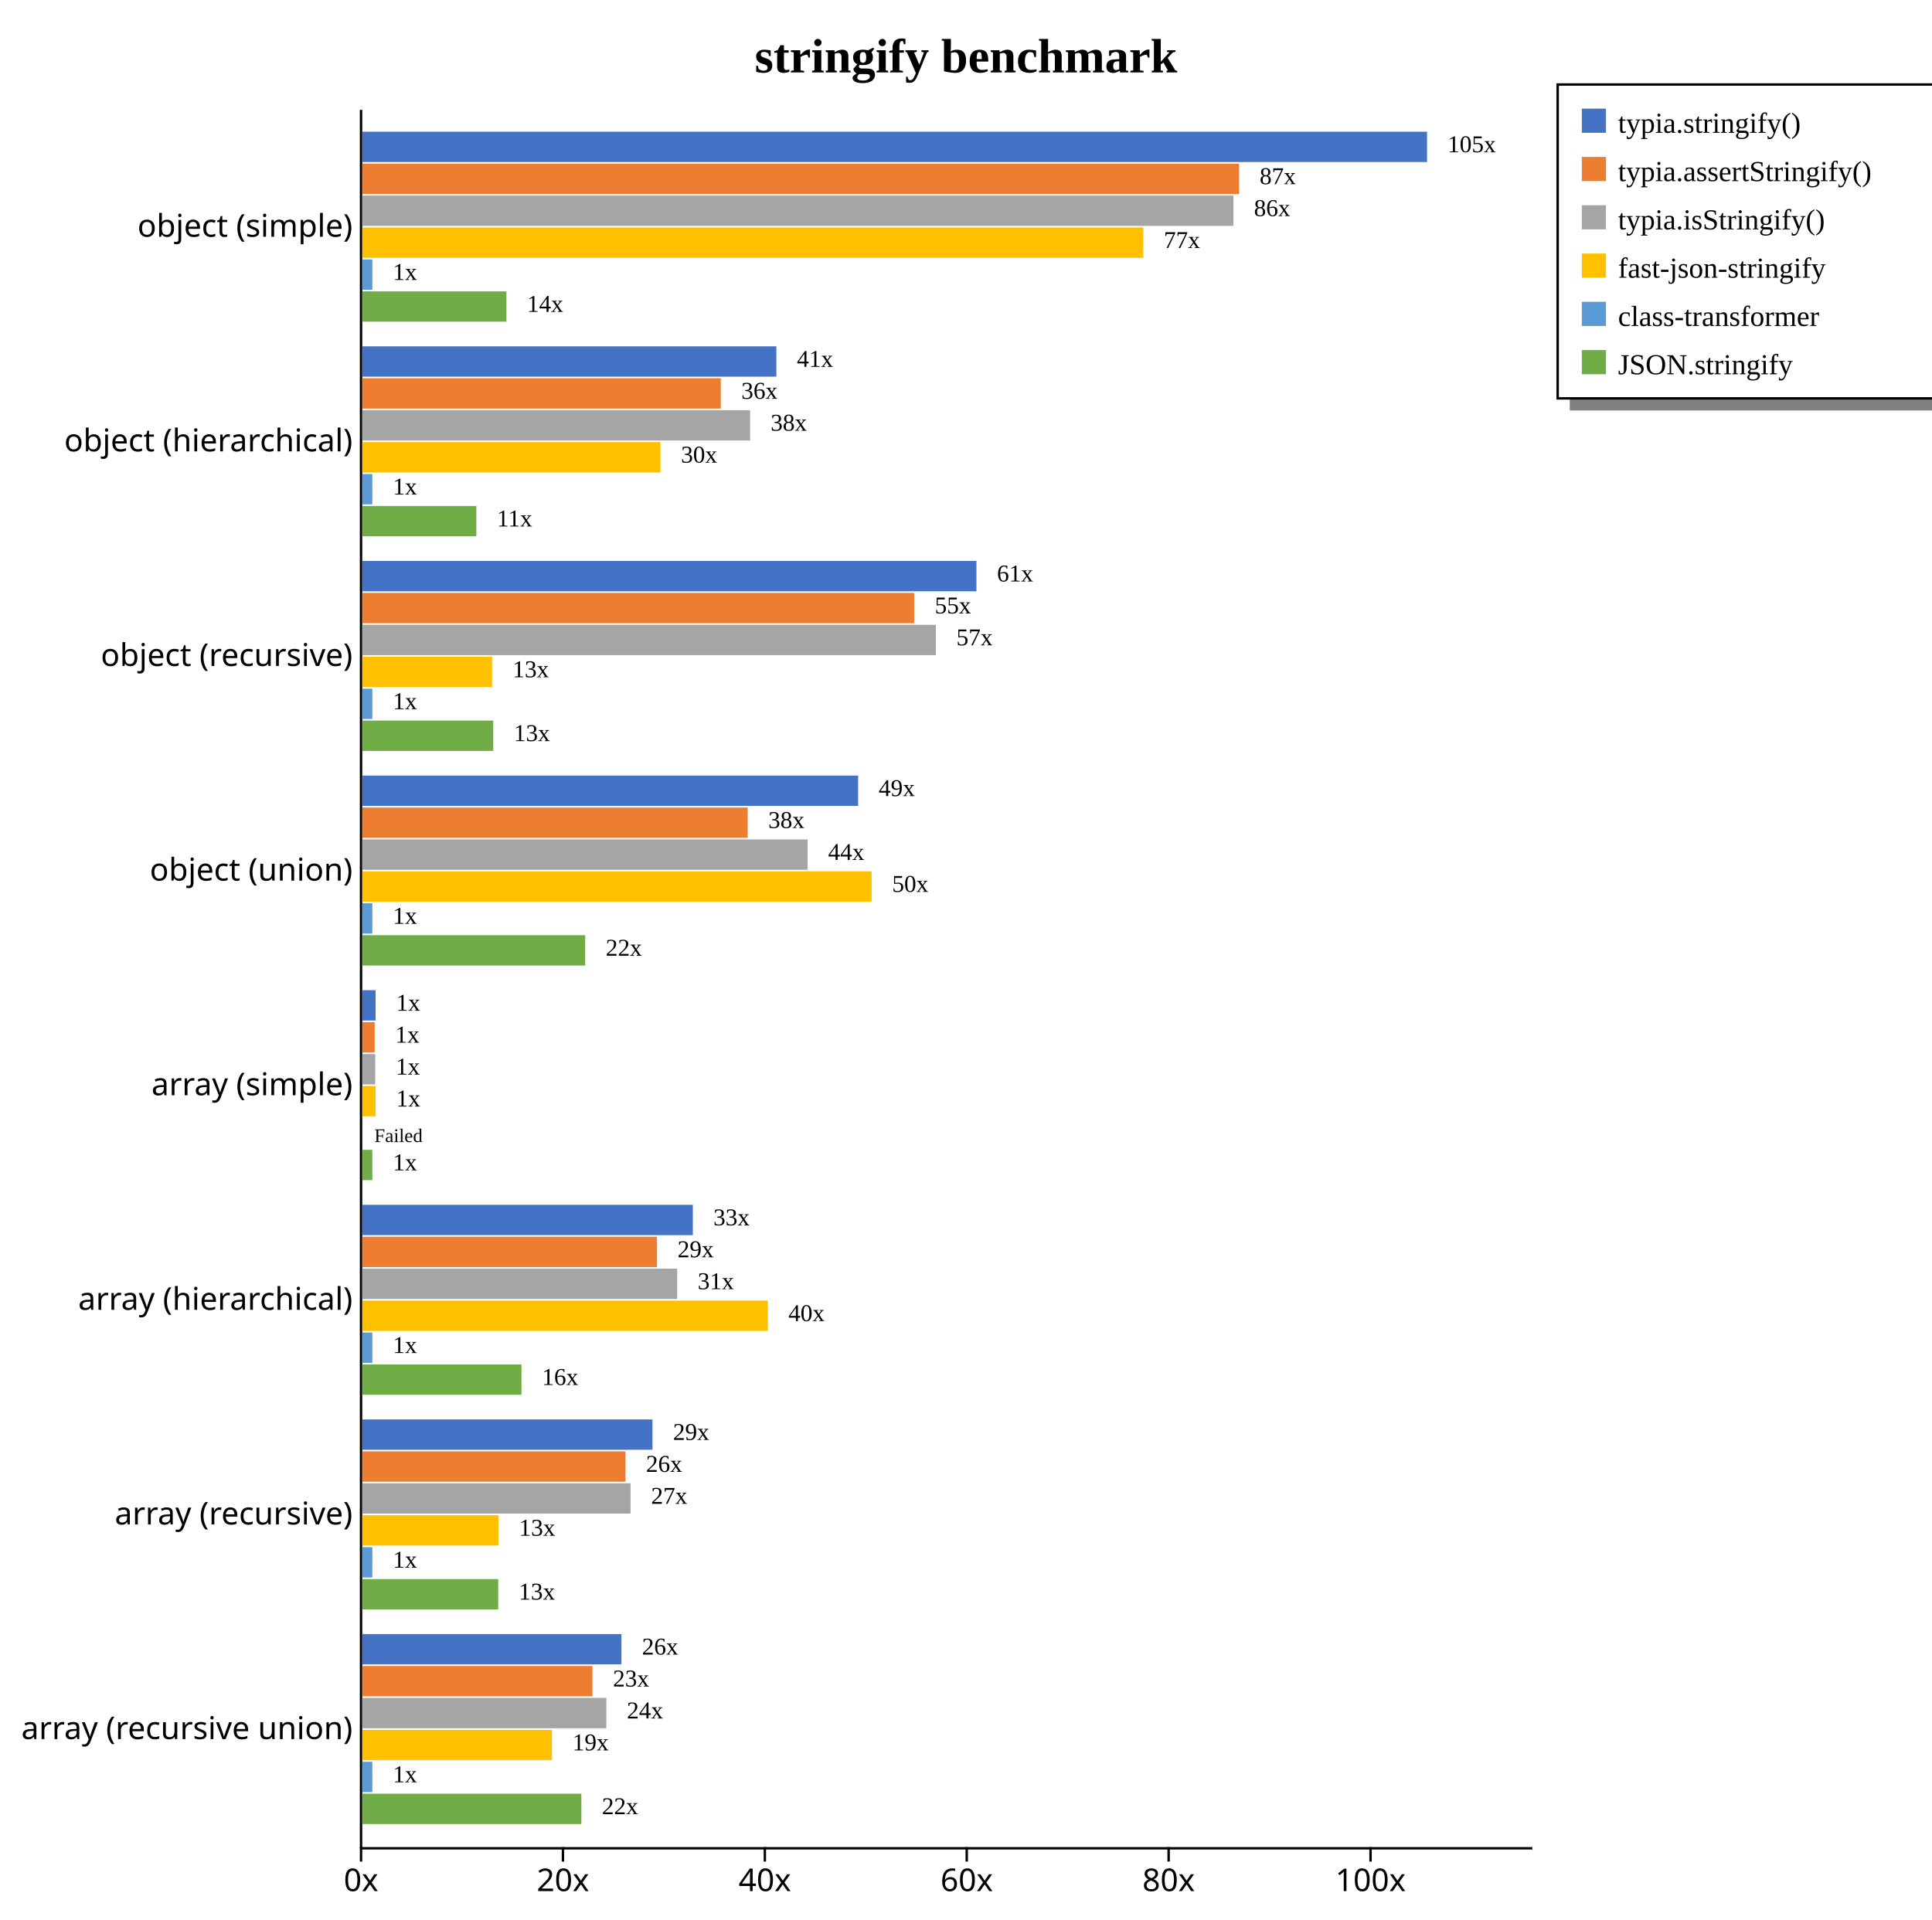
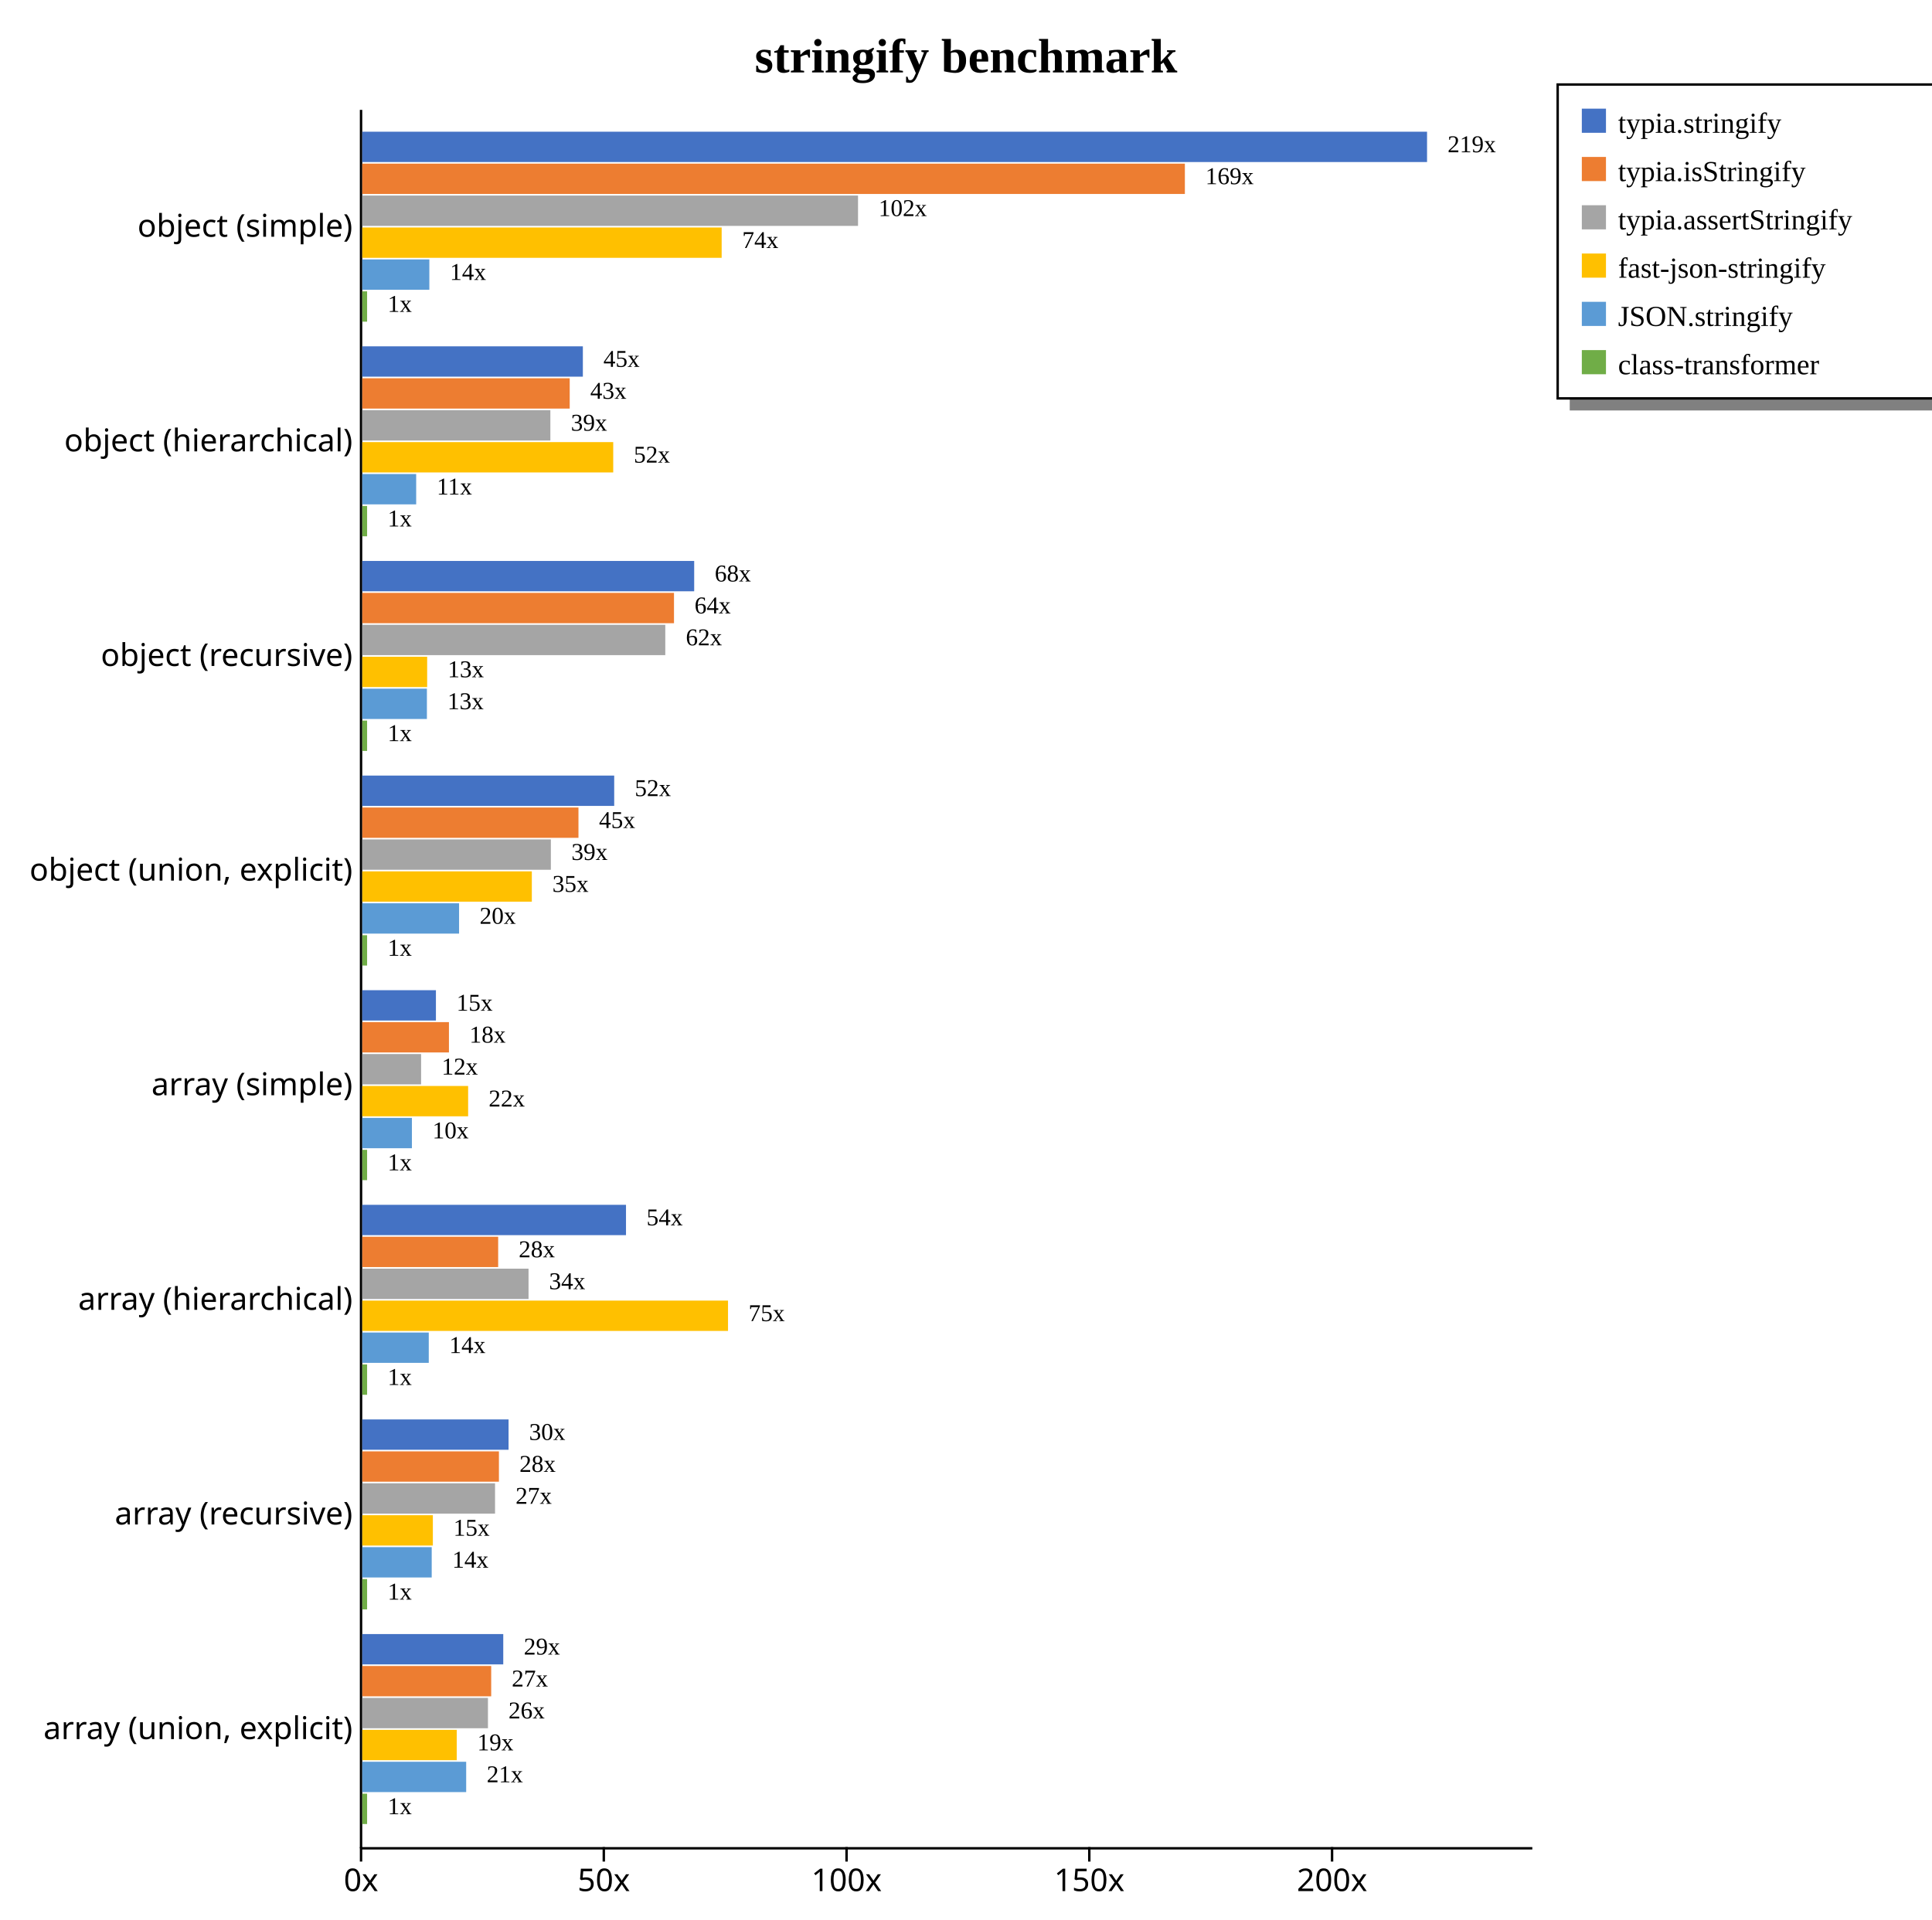
<svg xmlns="http://www.w3.org/2000/svg" width="800" height="795" style="background-color: white;">
  <g class="y axis" transform="translate(149,45)" fill="none" font-size="10" font-family="sans-serif" text-anchor="end" style="font-size: 13px;">
    <path class="domain" stroke="currentColor" d="M0.5,0.5V720.5" />
    <g class="tick" opacity="1" transform="translate(0,48.88889)" style="font-size: 13px;">
      <line stroke="currentColor" x2="0" />
      <text fill="currentColor" x="-3" dy="0.32em">object (simple)    </text>
    </g>
    <g class="tick" opacity="1" transform="translate(0,137.7778)" style="font-size: 13px;">
      <line stroke="currentColor" x2="0" />
      <text fill="currentColor" x="-3" dy="0.32em">object (hierarchical)    </text>
    </g>
    <g class="tick" opacity="1" transform="translate(0,226.6667)" style="font-size: 13px;">
      <line stroke="currentColor" x2="0" />
      <text fill="currentColor" x="-3" dy="0.32em">object (recursive)    </text>
    </g>
    <g class="tick" opacity="1" transform="translate(0,315.5556)" style="font-size: 13px;">
      <line stroke="currentColor" x2="0" />
-       <text fill="currentColor" x="-3" dy="0.32em">object (union)    </text>
+       <text fill="currentColor" x="-3" dy="0.32em">object (union, explicit)    </text>
    </g>
    <g class="tick" opacity="1" transform="translate(0,404.4444)" style="font-size: 13px;">
      <line stroke="currentColor" x2="0" />
      <text fill="currentColor" x="-3" dy="0.32em">array (simple)    </text>
    </g>
    <g class="tick" opacity="1" transform="translate(0,493.3333)" style="font-size: 13px;">
      <line stroke="currentColor" x2="0" />
      <text fill="currentColor" x="-3" dy="0.32em">array (hierarchical)    </text>
    </g>
    <g class="tick" opacity="1" transform="translate(0,582.2222)" style="font-size: 13px;">
      <line stroke="currentColor" x2="0" />
      <text fill="currentColor" x="-3" dy="0.32em">array (recursive)    </text>
    </g>
    <g class="tick" opacity="1" transform="translate(0,671.1111)" style="font-size: 13px;">
      <line stroke="currentColor" x2="0" />
-       <text fill="currentColor" x="-3" dy="0.32em">array (recursive union)    </text>
+       <text fill="currentColor" x="-3" dy="0.32em">array (union, explicit)    </text>
    </g>
  </g>
  <g class="x axis" transform="translate(149,765)" fill="none" font-size="10" font-family="sans-serif" text-anchor="middle" style="font-size: 13px;">
    <path class="domain" stroke="currentColor" d="M0.5,0.5H485.5" />
    <g class="tick" opacity="1" transform="translate(0.5,0)" style="font-size: 13px;">
      <line stroke="currentColor" y2="6" />
      <text fill="currentColor" y="9" dy="0.71em">0x</text>
    </g>
-     <g class="tick" opacity="1" transform="translate(84.10248,0)" style="font-size: 13px;">
-       <line stroke="currentColor" y2="6" />
-       <text fill="currentColor" y="9" dy="0.71em">20x</text>
-     </g>
-     <g class="tick" opacity="1" transform="translate(167.705,0)" style="font-size: 13px;">
-       <line stroke="currentColor" y2="6" />
-       <text fill="currentColor" y="9" dy="0.71em">40x</text>
-     </g>
-     <g class="tick" opacity="1" transform="translate(251.3074,0)" style="font-size: 13px;">
-       <line stroke="currentColor" y2="6" />
-       <text fill="currentColor" y="9" dy="0.71em">60x</text>
-     </g>
-     <g class="tick" opacity="1" transform="translate(334.9099,0)" style="font-size: 13px;">
-       <line stroke="currentColor" y2="6" />
-       <text fill="currentColor" y="9" dy="0.71em">80x</text>
-     </g>
-     <g class="tick" opacity="1" transform="translate(418.5124,0)" style="font-size: 13px;">
+     <g class="tick" opacity="1" transform="translate(101.0201,0)" style="font-size: 13px;">
+       <line stroke="currentColor" y2="6" />
+       <text fill="currentColor" y="9" dy="0.71em">50x</text>
+     </g>
+     <g class="tick" opacity="1" transform="translate(201.5401,0)" style="font-size: 13px;">
      <line stroke="currentColor" y2="6" />
      <text fill="currentColor" y="9" dy="0.71em">100x</text>
+     </g>
+     <g class="tick" opacity="1" transform="translate(302.0602,0)" style="font-size: 13px;">
+       <line stroke="currentColor" y2="6" />
+       <text fill="currentColor" y="9" dy="0.71em">150x</text>
+     </g>
+     <g class="tick" opacity="1" transform="translate(402.5803,0)" style="font-size: 13px;">
+       <line stroke="currentColor" y2="6" />
+       <text fill="currentColor" y="9" dy="0.71em">200x</text>
    </g>
  </g>
  <text transform="translate(400, 30)" style="text-anchor: middle; font-size: 20px; font-weight: bold;">stringify benchmark</text>
  <rect x="650" y="165" width="230" height="5" fill="gray" />
  <rect x="645" y="35" width="230" height="130" fill="none" stroke="black" />
  <rect x="655" y="45" width="10" height="10" style="fill: #4472c4;" />
-   <text x="670" y="55" style="font-size: 12px;">typia.stringify()</text>
+   <text x="670" y="55" style="font-size: 12px;">typia.stringify</text>
  <rect x="655" y="65" width="10" height="10" style="fill: #ed7d31;" />
-   <text x="670" y="75" style="font-size: 12px;">typia.assertStringify()</text>
+   <text x="670" y="75" style="font-size: 12px;">typia.isStringify</text>
  <rect x="655" y="85" width="10" height="10" style="fill: #a5a5a5;" />
-   <text x="670" y="95" style="font-size: 12px;">typia.isStringify()</text>
+   <text x="670" y="95" style="font-size: 12px;">typia.assertStringify</text>
  <rect x="655" y="105" width="10" height="10" style="fill: #ffc000;" />
  <text x="670" y="115" style="font-size: 12px;">fast-json-stringify</text>
  <rect x="655" y="125" width="10" height="10" style="fill: #5b9bd5;" />
-   <text x="670" y="135" style="font-size: 12px;">class-transformer</text>
+   <text x="670" y="135" style="font-size: 12px;">JSON.stringify</text>
  <rect x="655" y="145" width="10" height="10" style="fill: #70ad47;" />
-   <text x="670" y="155" style="font-size: 12px;">JSON.stringify</text>
+   <text x="670" y="155" style="font-size: 12px;">class-transformer</text>
  <g style="font-size: 13px;">
    <g style="font-size: 13px;">
      <rect x="150" y="54.55" width="440.909" height="12.562" fill="#4472c4" />
-       <rect x="150" y="67.773" width="363.095" height="12.562" fill="#ed7d31" />
-       <rect x="150" y="80.996" width="360.746" height="12.562" fill="#a5a5a5" />
-       <rect x="150" y="94.219" width="323.411" height="12.562" fill="#ffc000" />
-       <rect x="150" y="107.443" width="4.18" height="12.562" fill="#5b9bd5" />
-       <rect x="150" y="120.666" width="59.702" height="12.562" fill="#70ad47" />
-       <text class="label" x="599.409" y="63.05" font-size="10px">105x</text>
-       <text class="label" x="521.595" y="76.273" font-size="10px">87x</text>
-       <text class="label" x="519.246" y="89.496" font-size="10px">86x</text>
-       <text class="label" x="481.911" y="102.719" font-size="10px">77x</text>
-       <text class="label" x="162.68" y="115.943" font-size="10px">1x</text>
-       <text class="label" x="218.202" y="129.166" font-size="10px">14x</text>
+       <rect x="150" y="67.773" width="340.631" height="12.562" fill="#ed7d31" />
+       <rect x="150" y="80.996" width="205.288" height="12.562" fill="#a5a5a5" />
+       <rect x="150" y="94.219" width="148.822" height="12.562" fill="#ffc000" />
+       <rect x="150" y="107.443" width="27.782" height="12.562" fill="#5b9bd5" />
+       <rect x="150" y="120.666" width="2.01" height="12.562" fill="#70ad47" />
+       <text class="label" x="599.409" y="63.05" font-size="10px">219x</text>
+       <text class="label" x="499.131" y="76.273" font-size="10px">169x</text>
+       <text class="label" x="363.788" y="89.496" font-size="10px">102x</text>
+       <text class="label" x="307.322" y="102.719" font-size="10px">74x</text>
+       <text class="label" x="186.282" y="115.943" font-size="10px">14x</text>
+       <text class="label" x="160.51" y="129.166" font-size="10px">1x</text>
      <text class="label" x="595.909" y="64.55" font-size="8px" />
-       <text class="label" x="518.095" y="77.773" font-size="8px" />
-       <text class="label" x="515.746" y="90.996" font-size="8px" />
-       <text class="label" x="478.411" y="104.219" font-size="8px" />
-       <text class="label" x="159.18" y="117.443" font-size="8px" />
-       <text class="label" x="214.702" y="130.666" font-size="8px" />
-     </g>
-     <g style="font-size: 13px;">
-       <rect x="150" y="143.439" width="171.477" height="12.562" fill="#4472c4" />
-       <rect x="150" y="156.662" width="148.465" height="12.562" fill="#ed7d31" />
-       <rect x="150" y="169.885" width="160.607" height="12.562" fill="#a5a5a5" />
-       <rect x="150" y="183.108" width="123.482" height="12.562" fill="#ffc000" />
-       <rect x="150" y="196.331" width="4.18" height="12.562" fill="#5b9bd5" />
-       <rect x="150" y="209.555" width="47.244" height="12.562" fill="#70ad47" />
-       <text class="label" x="329.977" y="151.939" font-size="10px">41x</text>
-       <text class="label" x="306.965" y="165.162" font-size="10px">36x</text>
-       <text class="label" x="319.107" y="178.385" font-size="10px">38x</text>
-       <text class="label" x="281.982" y="191.608" font-size="10px">30x</text>
-       <text class="label" x="162.68" y="204.831" font-size="10px">1x</text>
-       <text class="label" x="205.744" y="218.055" font-size="10px">11x</text>
-       <text class="label" x="326.477" y="153.439" font-size="8px" />
-       <text class="label" x="303.465" y="166.662" font-size="8px" />
-       <text class="label" x="315.607" y="179.885" font-size="8px" />
-       <text class="label" x="278.482" y="193.108" font-size="8px" />
-       <text class="label" x="159.18" y="206.331" font-size="8px" />
-       <text class="label" x="202.244" y="219.555" font-size="8px" />
-     </g>
-     <g style="font-size: 13px;">
-       <rect x="150" y="232.328" width="254.33" height="12.562" fill="#4472c4" />
-       <rect x="150" y="245.551" width="228.57" height="12.562" fill="#ed7d31" />
-       <rect x="150" y="258.774" width="237.531" height="12.562" fill="#a5a5a5" />
-       <rect x="150" y="271.997" width="53.768" height="12.562" fill="#ffc000" />
-       <rect x="150" y="285.22" width="4.18" height="12.562" fill="#5b9bd5" />
-       <rect x="150" y="298.444" width="54.246" height="12.562" fill="#70ad47" />
-       <text class="label" x="412.83" y="240.828" font-size="10px">61x</text>
-       <text class="label" x="387.07" y="254.051" font-size="10px">55x</text>
-       <text class="label" x="396.031" y="267.274" font-size="10px">57x</text>
-       <text class="label" x="212.268" y="280.497" font-size="10px">13x</text>
-       <text class="label" x="162.68" y="293.72" font-size="10px">1x</text>
-       <text class="label" x="212.746" y="306.944" font-size="10px">13x</text>
-       <text class="label" x="409.33" y="242.328" font-size="8px" />
-       <text class="label" x="383.57" y="255.551" font-size="8px" />
-       <text class="label" x="392.531" y="268.774" font-size="8px" />
-       <text class="label" x="208.768" y="281.997" font-size="8px" />
-       <text class="label" x="159.18" y="295.22" font-size="8px" />
-       <text class="label" x="209.246" y="308.444" font-size="8px" />
-     </g>
-     <g style="font-size: 13px;">
-       <rect x="150" y="321.217" width="205.332" height="12.562" fill="#4472c4" />
-       <rect x="150" y="334.44" width="159.61" height="12.562" fill="#ed7d31" />
-       <rect x="150" y="347.663" width="184.396" height="12.562" fill="#a5a5a5" />
-       <rect x="150" y="360.886" width="210.909" height="12.562" fill="#ffc000" />
-       <rect x="150" y="374.109" width="4.18" height="12.562" fill="#5b9bd5" />
-       <rect x="150" y="387.332" width="92.319" height="12.562" fill="#70ad47" />
-       <text class="label" x="363.832" y="329.717" font-size="10px">49x</text>
-       <text class="label" x="318.11" y="342.94" font-size="10px">38x</text>
-       <text class="label" x="342.896" y="356.163" font-size="10px">44x</text>
-       <text class="label" x="369.409" y="369.386" font-size="10px">50x</text>
-       <text class="label" x="162.68" y="382.609" font-size="10px">1x</text>
-       <text class="label" x="250.819" y="395.832" font-size="10px">22x</text>
-       <text class="label" x="360.332" y="331.217" font-size="8px" />
-       <text class="label" x="314.61" y="344.44" font-size="8px" />
-       <text class="label" x="339.396" y="357.663" font-size="8px" />
-       <text class="label" x="365.909" y="370.886" font-size="8px" />
-       <text class="label" x="159.18" y="384.109" font-size="8px" />
-       <text class="label" x="247.319" y="397.332" font-size="8px" />
-     </g>
-     <g style="font-size: 13px;">
-       <rect x="150" y="410.106" width="5.522" height="12.562" fill="#4472c4" />
-       <rect x="150" y="423.329" width="5.152" height="12.562" fill="#ed7d31" />
-       <rect x="150" y="436.552" width="5.373" height="12.562" fill="#a5a5a5" />
-       <rect x="150" y="449.775" width="5.535" height="12.562" fill="#ffc000" />
-       <rect x="150" y="462.998" width="0" height="12.562" fill="#5b9bd5" />
-       <rect x="150" y="476.221" width="4.18" height="12.562" fill="#70ad47" />
-       <text class="label" x="164.022" y="418.606" font-size="10px">1x</text>
-       <text class="label" x="163.652" y="431.829" font-size="10px">1x</text>
-       <text class="label" x="163.873" y="445.052" font-size="10px">1x</text>
-       <text class="label" x="164.035" y="458.275" font-size="10px">1x</text>
-       <text class="label" x="158.5" y="471.498" font-size="10px" />
-       <text class="label" x="162.68" y="484.721" font-size="10px">1x</text>
-       <text class="label" x="160.522" y="420.106" font-size="8px" />
-       <text class="label" x="160.152" y="433.329" font-size="8px" />
-       <text class="label" x="160.373" y="446.552" font-size="8px" />
-       <text class="label" x="160.535" y="459.775" font-size="8px" />
-       <text class="label" x="155" y="472.998" font-size="8px">Failed</text>
-       <text class="label" x="159.18" y="486.221" font-size="8px" />
-     </g>
-     <g style="font-size: 13px;">
-       <rect x="150" y="498.994" width="136.893" height="12.562" fill="#4472c4" />
-       <rect x="150" y="512.218" width="122.046" height="12.562" fill="#ed7d31" />
-       <rect x="150" y="525.441" width="130.4" height="12.562" fill="#a5a5a5" />
-       <rect x="150" y="538.664" width="167.949" height="12.562" fill="#ffc000" />
-       <rect x="150" y="551.887" width="4.18" height="12.562" fill="#5b9bd5" />
-       <rect x="150" y="565.11" width="65.932" height="12.562" fill="#70ad47" />
-       <text class="label" x="295.393" y="507.494" font-size="10px">33x</text>
-       <text class="label" x="280.546" y="520.718" font-size="10px">29x</text>
-       <text class="label" x="288.9" y="533.941" font-size="10px">31x</text>
-       <text class="label" x="326.449" y="547.164" font-size="10px">40x</text>
-       <text class="label" x="162.68" y="560.387" font-size="10px">1x</text>
-       <text class="label" x="224.432" y="573.61" font-size="10px">16x</text>
-       <text class="label" x="291.893" y="508.994" font-size="8px" />
-       <text class="label" x="277.046" y="522.218" font-size="8px" />
-       <text class="label" x="285.4" y="535.441" font-size="8px" />
-       <text class="label" x="322.949" y="548.664" font-size="8px" />
-       <text class="label" x="159.18" y="561.887" font-size="8px" />
-       <text class="label" x="220.932" y="575.11" font-size="8px" />
-     </g>
-     <g style="font-size: 13px;">
-       <rect x="150" y="587.883" width="120.181" height="12.562" fill="#4472c4" />
-       <rect x="150" y="601.107" width="108.99" height="12.562" fill="#ed7d31" />
-       <rect x="150" y="614.33" width="111.096" height="12.562" fill="#a5a5a5" />
-       <rect x="150" y="627.553" width="56.402" height="12.562" fill="#ffc000" />
-       <rect x="150" y="640.776" width="4.18" height="12.562" fill="#5b9bd5" />
-       <rect x="150" y="653.999" width="56.303" height="12.562" fill="#70ad47" />
-       <text class="label" x="278.681" y="596.383" font-size="10px">29x</text>
-       <text class="label" x="267.49" y="609.607" font-size="10px">26x</text>
-       <text class="label" x="269.596" y="622.83" font-size="10px">27x</text>
-       <text class="label" x="214.902" y="636.053" font-size="10px">13x</text>
-       <text class="label" x="162.68" y="649.276" font-size="10px">1x</text>
-       <text class="label" x="214.803" y="662.499" font-size="10px">13x</text>
-       <text class="label" x="275.181" y="597.883" font-size="8px" />
-       <text class="label" x="263.99" y="611.107" font-size="8px" />
-       <text class="label" x="266.096" y="624.33" font-size="8px" />
-       <text class="label" x="211.402" y="637.553" font-size="8px" />
-       <text class="label" x="159.18" y="650.776" font-size="8px" />
-       <text class="label" x="211.303" y="663.999" font-size="8px" />
-     </g>
-     <g style="font-size: 13px;">
-       <rect x="150" y="676.772" width="107.328" height="12.562" fill="#4472c4" />
-       <rect x="150" y="689.995" width="95.301" height="12.562" fill="#ed7d31" />
-       <rect x="150" y="703.219" width="101.075" height="12.562" fill="#a5a5a5" />
-       <rect x="150" y="716.442" width="78.544" height="12.562" fill="#ffc000" />
-       <rect x="150" y="729.665" width="4.18" height="12.562" fill="#5b9bd5" />
-       <rect x="150" y="742.888" width="90.731" height="12.562" fill="#70ad47" />
-       <text class="label" x="265.828" y="685.272" font-size="10px">26x</text>
-       <text class="label" x="253.801" y="698.495" font-size="10px">23x</text>
-       <text class="label" x="259.575" y="711.719" font-size="10px">24x</text>
-       <text class="label" x="237.044" y="724.942" font-size="10px">19x</text>
-       <text class="label" x="162.68" y="738.165" font-size="10px">1x</text>
-       <text class="label" x="249.231" y="751.388" font-size="10px">22x</text>
-       <text class="label" x="262.328" y="686.772" font-size="8px" />
-       <text class="label" x="250.301" y="699.995" font-size="8px" />
-       <text class="label" x="256.075" y="713.219" font-size="8px" />
-       <text class="label" x="233.544" y="726.442" font-size="8px" />
-       <text class="label" x="159.18" y="739.665" font-size="8px" />
-       <text class="label" x="245.731" y="752.888" font-size="8px" />
+       <text class="label" x="495.631" y="77.773" font-size="8px" />
+       <text class="label" x="360.288" y="90.996" font-size="8px" />
+       <text class="label" x="303.822" y="104.219" font-size="8px" />
+       <text class="label" x="182.782" y="117.443" font-size="8px" />
+       <text class="label" x="157.01" y="130.666" font-size="8px" />
+     </g>
+     <g style="font-size: 13px;">
+       <rect x="150" y="143.439" width="91.35" height="12.562" fill="#4472c4" />
+       <rect x="150" y="156.662" width="85.905" height="12.562" fill="#ed7d31" />
+       <rect x="150" y="169.885" width="77.892" height="12.562" fill="#a5a5a5" />
+       <rect x="150" y="183.108" width="103.922" height="12.562" fill="#ffc000" />
+       <rect x="150" y="196.331" width="22.329" height="12.562" fill="#5b9bd5" />
+       <rect x="150" y="209.555" width="2.01" height="12.562" fill="#70ad47" />
+       <text class="label" x="249.85" y="151.939" font-size="10px">45x</text>
+       <text class="label" x="244.405" y="165.162" font-size="10px">43x</text>
+       <text class="label" x="236.392" y="178.385" font-size="10px">39x</text>
+       <text class="label" x="262.422" y="191.608" font-size="10px">52x</text>
+       <text class="label" x="180.829" y="204.831" font-size="10px">11x</text>
+       <text class="label" x="160.51" y="218.055" font-size="10px">1x</text>
+       <text class="label" x="246.35" y="153.439" font-size="8px" />
+       <text class="label" x="240.905" y="166.662" font-size="8px" />
+       <text class="label" x="232.892" y="179.885" font-size="8px" />
+       <text class="label" x="258.922" y="193.108" font-size="8px" />
+       <text class="label" x="177.329" y="206.331" font-size="8px" />
+       <text class="label" x="157.01" y="219.555" font-size="8px" />
+     </g>
+     <g style="font-size: 13px;">
+       <rect x="150" y="232.328" width="137.449" height="12.562" fill="#4472c4" />
+       <rect x="150" y="245.551" width="129.086" height="12.562" fill="#ed7d31" />
+       <rect x="150" y="258.774" width="125.481" height="12.562" fill="#a5a5a5" />
+       <rect x="150" y="271.997" width="26.876" height="12.562" fill="#ffc000" />
+       <rect x="150" y="285.22" width="26.773" height="12.562" fill="#5b9bd5" />
+       <rect x="150" y="298.444" width="2.01" height="12.562" fill="#70ad47" />
+       <text class="label" x="295.949" y="240.828" font-size="10px">68x</text>
+       <text class="label" x="287.586" y="254.051" font-size="10px">64x</text>
+       <text class="label" x="283.981" y="267.274" font-size="10px">62x</text>
+       <text class="label" x="185.376" y="280.497" font-size="10px">13x</text>
+       <text class="label" x="185.273" y="293.72" font-size="10px">13x</text>
+       <text class="label" x="160.51" y="306.944" font-size="10px">1x</text>
+       <text class="label" x="292.449" y="242.328" font-size="8px" />
+       <text class="label" x="284.086" y="255.551" font-size="8px" />
+       <text class="label" x="280.481" y="268.774" font-size="8px" />
+       <text class="label" x="181.876" y="281.997" font-size="8px" />
+       <text class="label" x="181.773" y="295.22" font-size="8px" />
+       <text class="label" x="157.01" y="308.444" font-size="8px" />
+     </g>
+     <g style="font-size: 13px;">
+       <rect x="150" y="321.217" width="104.328" height="12.562" fill="#4472c4" />
+       <rect x="150" y="334.44" width="89.529" height="12.562" fill="#ed7d31" />
+       <rect x="150" y="347.663" width="78.104" height="12.562" fill="#a5a5a5" />
+       <rect x="150" y="360.886" width="70.219" height="12.562" fill="#ffc000" />
+       <rect x="150" y="374.109" width="40.092" height="12.562" fill="#5b9bd5" />
+       <rect x="150" y="387.332" width="2.01" height="12.562" fill="#70ad47" />
+       <text class="label" x="262.828" y="329.717" font-size="10px">52x</text>
+       <text class="label" x="248.029" y="342.94" font-size="10px">45x</text>
+       <text class="label" x="236.604" y="356.163" font-size="10px">39x</text>
+       <text class="label" x="228.719" y="369.386" font-size="10px">35x</text>
+       <text class="label" x="198.592" y="382.609" font-size="10px">20x</text>
+       <text class="label" x="160.51" y="395.832" font-size="10px">1x</text>
+       <text class="label" x="259.328" y="331.217" font-size="8px" />
+       <text class="label" x="244.529" y="344.44" font-size="8px" />
+       <text class="label" x="233.104" y="357.663" font-size="8px" />
+       <text class="label" x="225.219" y="370.886" font-size="8px" />
+       <text class="label" x="195.092" y="384.109" font-size="8px" />
+       <text class="label" x="157.01" y="397.332" font-size="8px" />
+     </g>
+     <g style="font-size: 13px;">
+       <rect x="150" y="410.106" width="30.508" height="12.562" fill="#4472c4" />
+       <rect x="150" y="423.329" width="35.897" height="12.562" fill="#ed7d31" />
+       <rect x="150" y="436.552" width="24.367" height="12.562" fill="#a5a5a5" />
+       <rect x="150" y="449.775" width="43.841" height="12.562" fill="#ffc000" />
+       <rect x="150" y="462.998" width="20.567" height="12.562" fill="#5b9bd5" />
+       <rect x="150" y="476.221" width="2.01" height="12.562" fill="#70ad47" />
+       <text class="label" x="189.008" y="418.606" font-size="10px">15x</text>
+       <text class="label" x="194.397" y="431.829" font-size="10px">18x</text>
+       <text class="label" x="182.867" y="445.052" font-size="10px">12x</text>
+       <text class="label" x="202.341" y="458.275" font-size="10px">22x</text>
+       <text class="label" x="179.067" y="471.498" font-size="10px">10x</text>
+       <text class="label" x="160.51" y="484.721" font-size="10px">1x</text>
+       <text class="label" x="185.508" y="420.106" font-size="8px" />
+       <text class="label" x="190.897" y="433.329" font-size="8px" />
+       <text class="label" x="179.367" y="446.552" font-size="8px" />
+       <text class="label" x="198.841" y="459.775" font-size="8px" />
+       <text class="label" x="175.567" y="472.998" font-size="8px" />
+       <text class="label" x="157.01" y="486.221" font-size="8px" />
+     </g>
+     <g style="font-size: 13px;">
+       <rect x="150" y="498.994" width="109.212" height="12.562" fill="#4472c4" />
+       <rect x="150" y="512.218" width="56.277" height="12.562" fill="#ed7d31" />
+       <rect x="150" y="525.441" width="68.853" height="12.562" fill="#a5a5a5" />
+       <rect x="150" y="538.664" width="151.456" height="12.562" fill="#ffc000" />
+       <rect x="150" y="551.887" width="27.543" height="12.562" fill="#5b9bd5" />
+       <rect x="150" y="565.11" width="2.01" height="12.562" fill="#70ad47" />
+       <text class="label" x="267.712" y="507.494" font-size="10px">54x</text>
+       <text class="label" x="214.777" y="520.718" font-size="10px">28x</text>
+       <text class="label" x="227.353" y="533.941" font-size="10px">34x</text>
+       <text class="label" x="309.956" y="547.164" font-size="10px">75x</text>
+       <text class="label" x="186.043" y="560.387" font-size="10px">14x</text>
+       <text class="label" x="160.51" y="573.61" font-size="10px">1x</text>
+       <text class="label" x="264.212" y="508.994" font-size="8px" />
+       <text class="label" x="211.277" y="522.218" font-size="8px" />
+       <text class="label" x="223.853" y="535.441" font-size="8px" />
+       <text class="label" x="306.456" y="548.664" font-size="8px" />
+       <text class="label" x="182.543" y="561.887" font-size="8px" />
+       <text class="label" x="157.01" y="575.11" font-size="8px" />
+     </g>
+     <g style="font-size: 13px;">
+       <rect x="150" y="587.883" width="60.586" height="12.562" fill="#4472c4" />
+       <rect x="150" y="601.107" width="56.591" height="12.562" fill="#ed7d31" />
+       <rect x="150" y="614.33" width="54.985" height="12.562" fill="#a5a5a5" />
+       <rect x="150" y="627.553" width="29.239" height="12.562" fill="#ffc000" />
+       <rect x="150" y="640.776" width="28.761" height="12.562" fill="#5b9bd5" />
+       <rect x="150" y="653.999" width="2.01" height="12.562" fill="#70ad47" />
+       <text class="label" x="219.086" y="596.383" font-size="10px">30x</text>
+       <text class="label" x="215.091" y="609.607" font-size="10px">28x</text>
+       <text class="label" x="213.485" y="622.83" font-size="10px">27x</text>
+       <text class="label" x="187.739" y="636.053" font-size="10px">15x</text>
+       <text class="label" x="187.261" y="649.276" font-size="10px">14x</text>
+       <text class="label" x="160.51" y="662.499" font-size="10px">1x</text>
+       <text class="label" x="215.586" y="597.883" font-size="8px" />
+       <text class="label" x="211.591" y="611.107" font-size="8px" />
+       <text class="label" x="209.985" y="624.33" font-size="8px" />
+       <text class="label" x="184.239" y="637.553" font-size="8px" />
+       <text class="label" x="183.761" y="650.776" font-size="8px" />
+       <text class="label" x="157.01" y="663.999" font-size="8px" />
+     </g>
+     <g style="font-size: 13px;">
+       <rect x="150" y="676.772" width="58.387" height="12.562" fill="#4472c4" />
+       <rect x="150" y="689.995" width="53.392" height="12.562" fill="#ed7d31" />
+       <rect x="150" y="703.219" width="52.05" height="12.562" fill="#a5a5a5" />
+       <rect x="150" y="716.442" width="39.12" height="12.562" fill="#ffc000" />
+       <rect x="150" y="729.665" width="43.036" height="12.562" fill="#5b9bd5" />
+       <rect x="150" y="742.888" width="2.01" height="12.562" fill="#70ad47" />
+       <text class="label" x="216.887" y="685.272" font-size="10px">29x</text>
+       <text class="label" x="211.892" y="698.495" font-size="10px">27x</text>
+       <text class="label" x="210.55" y="711.719" font-size="10px">26x</text>
+       <text class="label" x="197.62" y="724.942" font-size="10px">19x</text>
+       <text class="label" x="201.536" y="738.165" font-size="10px">21x</text>
+       <text class="label" x="160.51" y="751.388" font-size="10px">1x</text>
+       <text class="label" x="213.387" y="686.772" font-size="8px" />
+       <text class="label" x="208.392" y="699.995" font-size="8px" />
+       <text class="label" x="207.05" y="713.219" font-size="8px" />
+       <text class="label" x="194.12" y="726.442" font-size="8px" />
+       <text class="label" x="198.036" y="739.665" font-size="8px" />
+       <text class="label" x="157.01" y="752.888" font-size="8px" />
    </g>
  </g>
</svg>
